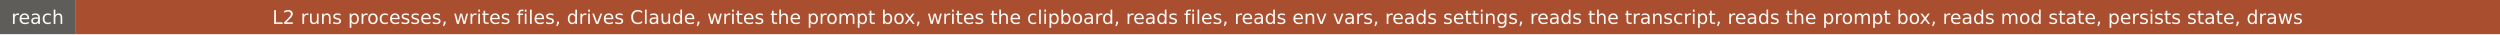
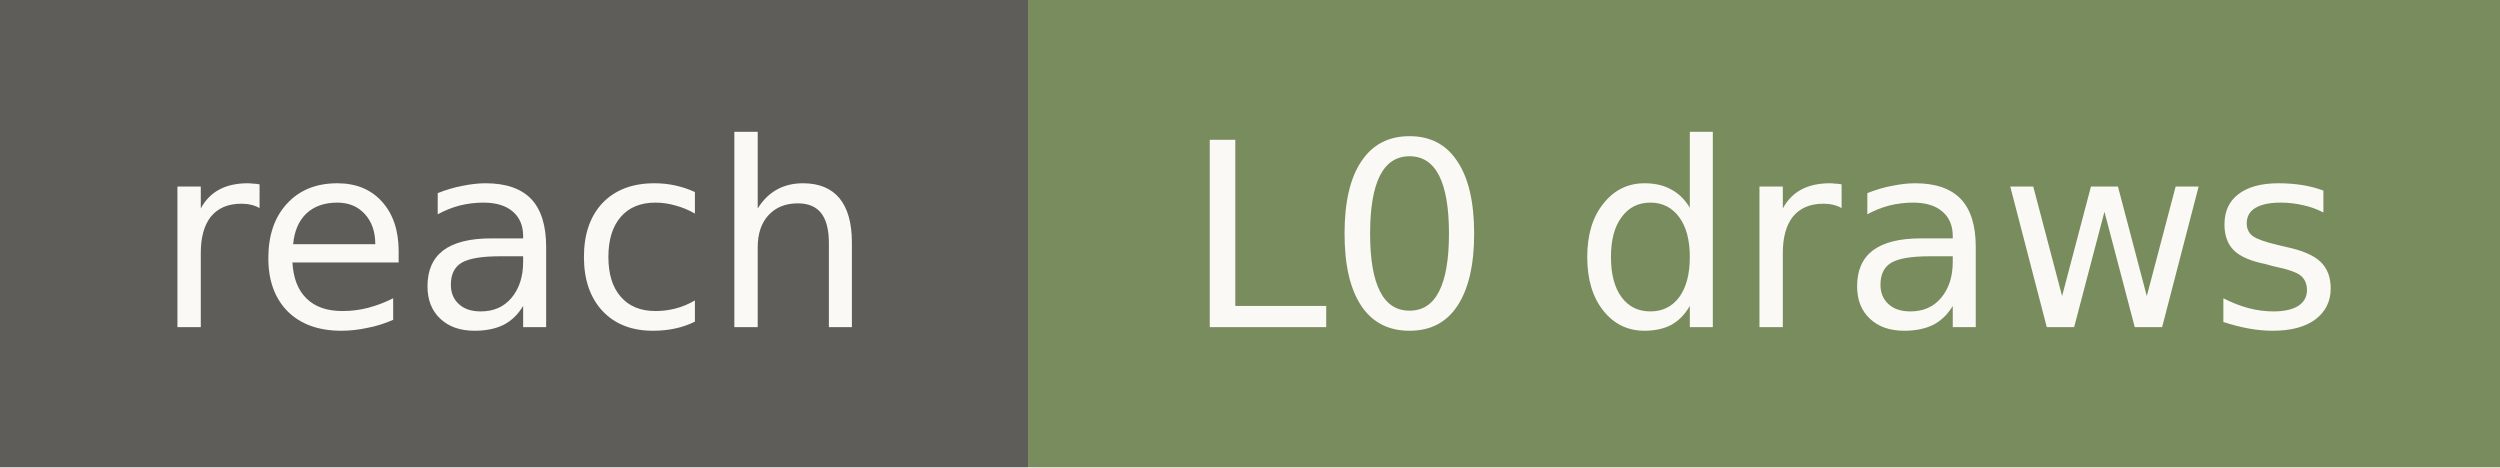
- <svg xmlns="http://www.w3.org/2000/svg" width="1464" height="20" role="img" aria-label="reach: L2 runs processes, writes files, drives Claude, writes the prompt box, writes the clipboard, reads files, reads env vars, reads settings, reads the transcript, reads the prompt box, reads mod state, persists state, draws">
+ <svg xmlns="http://www.w3.org/2000/svg" width="107" height="20" role="img" aria-label="reach: L0 draws">
  <rect width="44" height="20" fill="#5e5d59" />
-   <rect x="44" width="1420" height="20" fill="#a94e2f" />
+   <rect x="44" width="63" height="20" fill="#788c5d" />
  <g fill="#faf9f5" font-family="Verdana,DejaVu Sans,sans-serif" font-size="11" text-anchor="middle">
    <text x="22" y="14">reach</text>
-     <text x="754" y="14">L2 runs processes, writes files, drives Claude, writes the prompt box, writes the clipboard, reads files, reads env vars, reads settings, reads the transcript, reads the prompt box, reads mod state, persists state, draws</text>
+     <text x="75.5" y="14">L0 draws</text>
  </g>
</svg>
